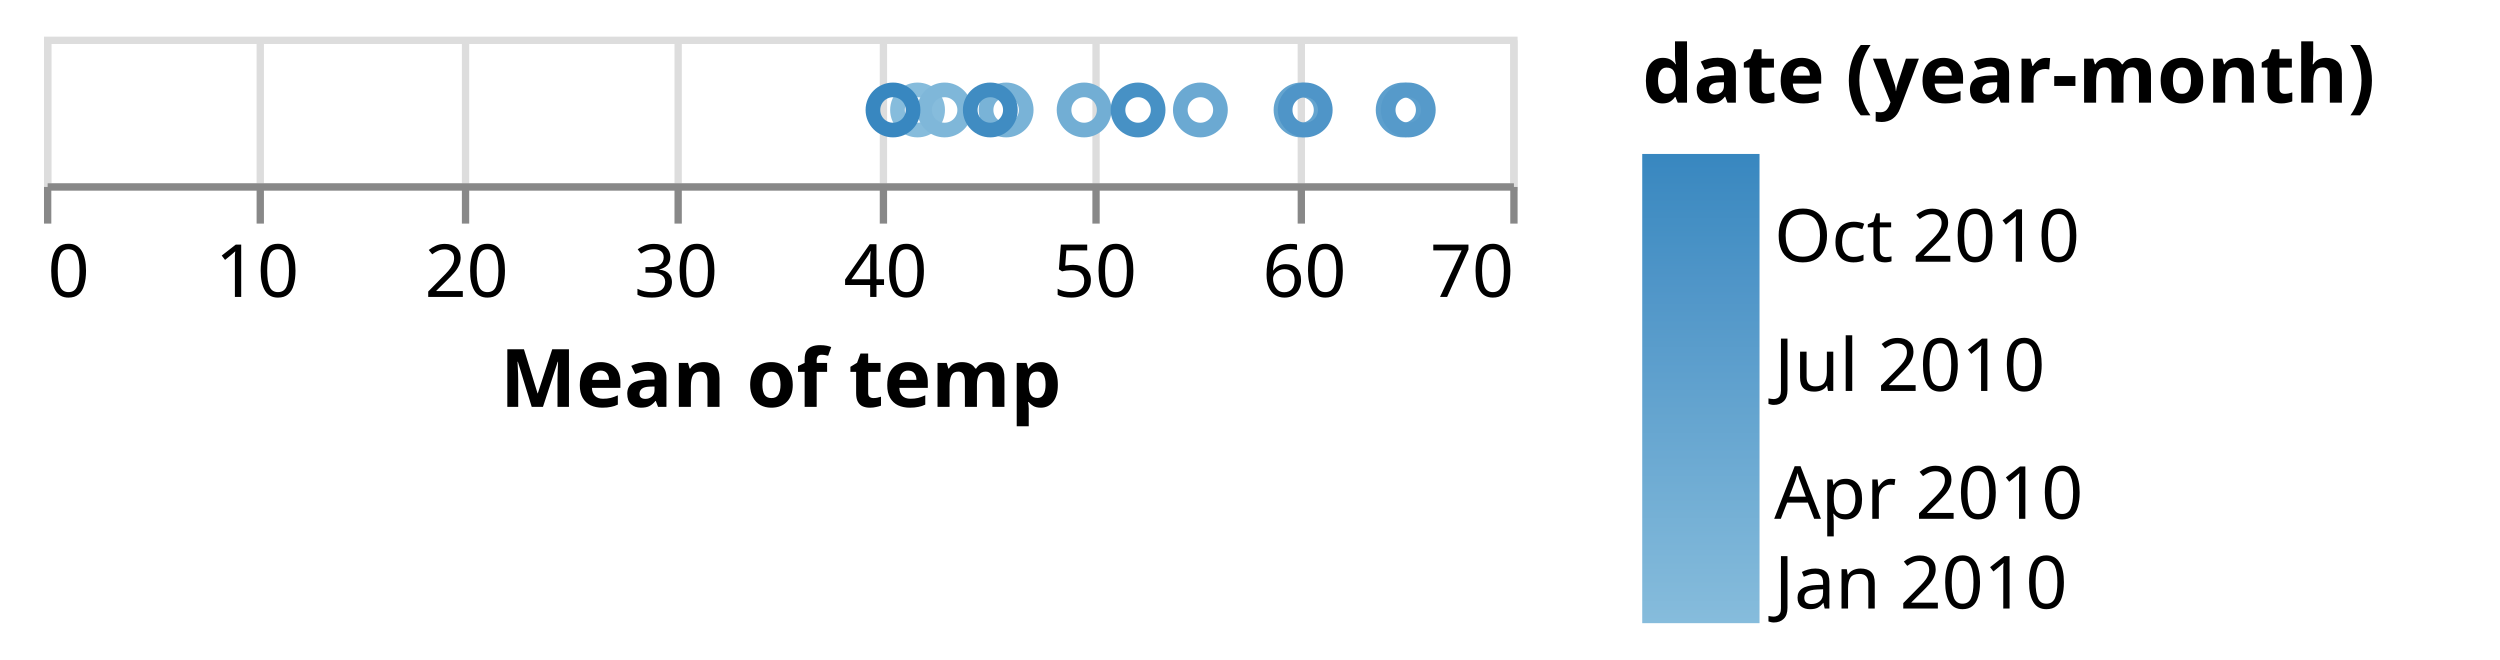
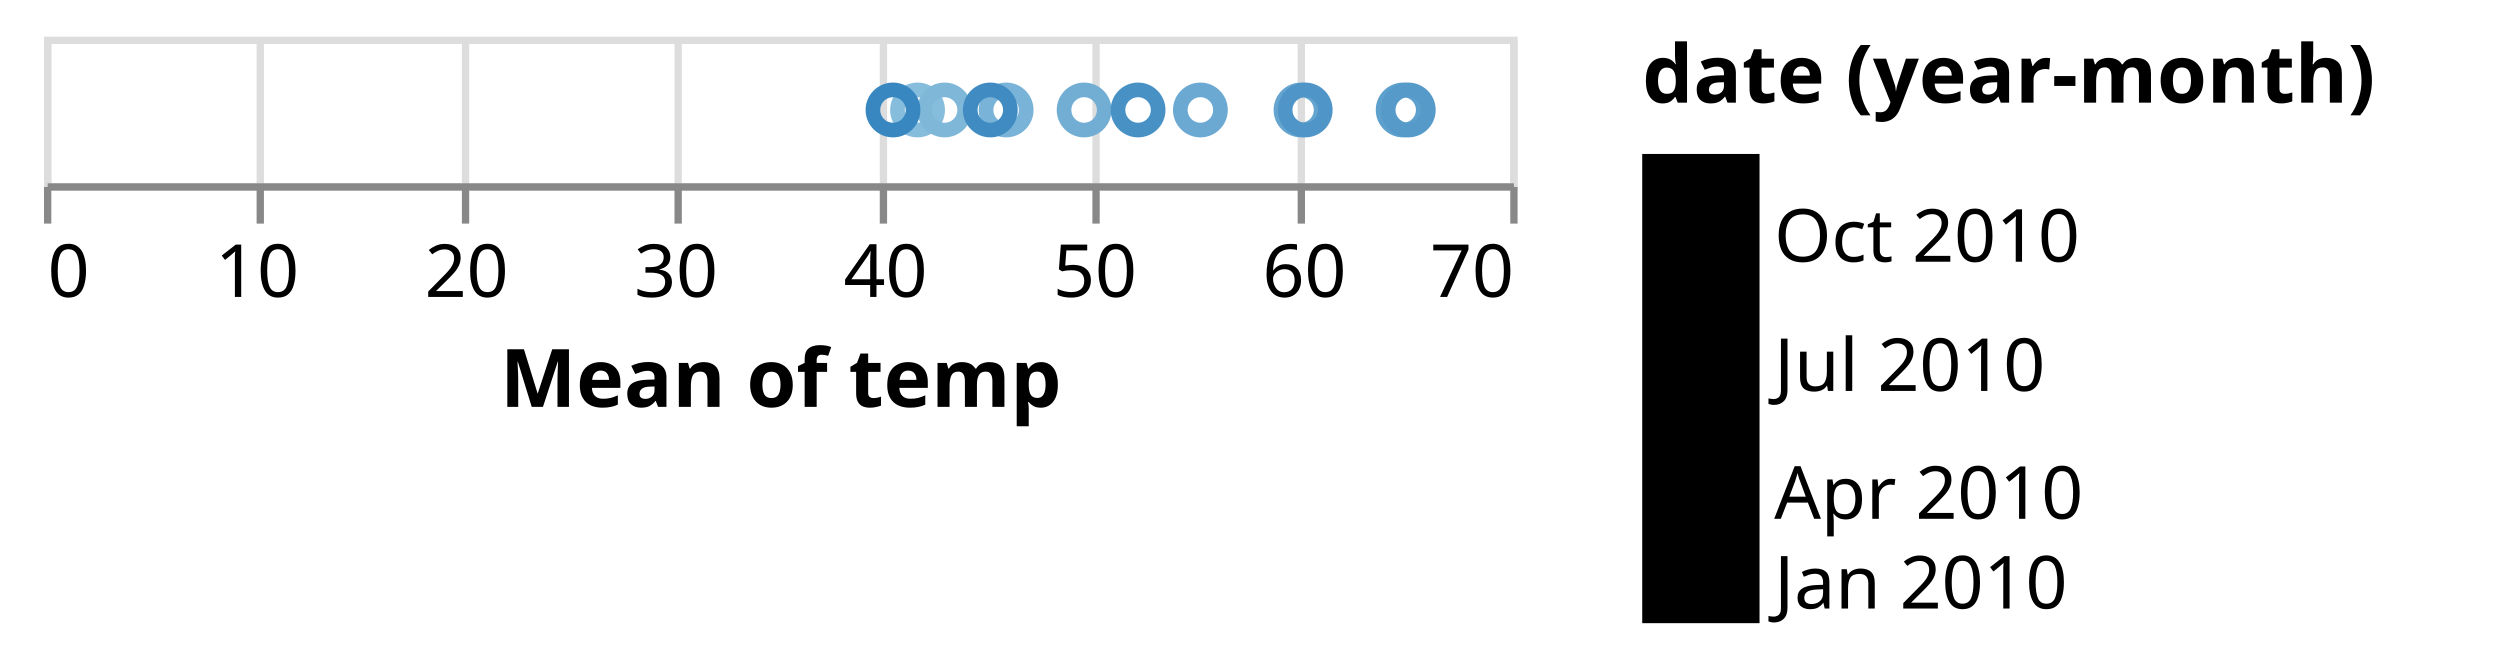
<svg xmlns="http://www.w3.org/2000/svg" class="marks" width="341" height="90" viewBox="0 0 341 90" version="1.1">
-   <defs>
-     <linearGradient id="gradient_0" x1="0" x2="0" y1="1" y2="0">
-       <stop offset="0" stop-color="rgb(134, 188, 220)" />
-       <stop offset="0" stop-color="rgb(134, 188, 220)" />
-       <stop offset="0.093" stop-color="rgb(127, 183, 217)" />
-       <stop offset="0.177" stop-color="rgb(121, 179, 215)" />
-       <stop offset="0.269" stop-color="rgb(114, 174, 212)" />
-       <stop offset="0.359" stop-color="rgb(107, 169, 210)" />
-       <stop offset="0.452" stop-color="rgb(100, 164, 207)" />
-       <stop offset="0.542" stop-color="rgb(93, 159, 205)" />
-       <stop offset="0.635" stop-color="rgb(86, 154, 202)" />
-       <stop offset="0.727" stop-color="rgb(79, 149, 200)" />
-       <stop offset="0.817" stop-color="rgb(71, 145, 197)" />
-       <stop offset="0.91" stop-color="rgb(64, 140, 194)" />
-       <stop offset="1" stop-color="rgb(56, 135, 192)" />
-       <stop offset="1" stop-color="rgb(56, 135, 192)" />
-     </linearGradient>
-   </defs>
  <g transform="translate(6,5)">
    <g class="mark-group role-frame root">
      <g transform="translate(0,0)">
        <path class="background" d="M0.5,0.5h200v20h-200Z" style="fill: none; stroke: #ddd;" />
        <g>
          <g class="mark-group role-axis">
            <g transform="translate(0.5,20.5)">
              <path class="background" d="M0,0h0v0h0Z" style="pointer-events: none; fill: none;" />
              <g>
                <g class="mark-rule role-axis-grid" style="pointer-events: none;">
                  <line transform="translate(0,0)" x2="0" y2="-20" style="fill: none; stroke: #ddd; stroke-width: 1; opacity: 1;" />
                  <line transform="translate(29,0)" x2="0" y2="-20" style="fill: none; stroke: #ddd; stroke-width: 1; opacity: 1;" />
                  <line transform="translate(57,0)" x2="0" y2="-20" style="fill: none; stroke: #ddd; stroke-width: 1; opacity: 1;" />
                  <line transform="translate(86,0)" x2="0" y2="-20" style="fill: none; stroke: #ddd; stroke-width: 1; opacity: 1;" />
                  <line transform="translate(114,0)" x2="0" y2="-20" style="fill: none; stroke: #ddd; stroke-width: 1; opacity: 1;" />
                  <line transform="translate(143,0)" x2="0" y2="-20" style="fill: none; stroke: #ddd; stroke-width: 1; opacity: 1;" />
                  <line transform="translate(171,0)" x2="0" y2="-20" style="fill: none; stroke: #ddd; stroke-width: 1; opacity: 1;" />
                  <line transform="translate(200,0)" x2="0" y2="-20" style="fill: none; stroke: #ddd; stroke-width: 1; opacity: 1;" />
                </g>
              </g>
            </g>
          </g>
          <g class="mark-symbol role-mark marks">
            <path transform="translate(119.1544,10)" d="M2.739,0A2.739,2.739,0,1,1,-2.739,0A2.739,2.739,0,1,1,2.739,0" style="fill: none; stroke: rgb(134, 188, 220); stroke-width: 2;" />
            <path transform="translate(122.8457,10)" d="M2.739,0A2.739,2.739,0,1,1,-2.739,0A2.739,2.739,0,1,1,2.739,0" style="fill: none; stroke: rgb(127, 183, 217); stroke-width: 2;" />
            <path transform="translate(131.2375,10)" d="M2.739,0A2.739,2.739,0,1,1,-2.739,0A2.739,2.739,0,1,1,2.739,0" style="fill: none; stroke: rgb(121, 179, 215); stroke-width: 2;" />
            <path transform="translate(141.8742,10)" d="M2.739,0A2.739,2.739,0,1,1,-2.739,0A2.739,2.739,0,1,1,2.739,0" style="fill: none; stroke: rgb(114, 174, 212); stroke-width: 2;" />
            <path transform="translate(157.7323,10)" d="M2.739,0A2.739,2.739,0,1,1,-2.739,0A2.739,2.739,0,1,1,2.739,0" style="fill: none; stroke: rgb(107, 169, 210); stroke-width: 2;" />
            <path transform="translate(171.4623,10)" d="M2.739,0A2.739,2.739,0,1,1,-2.739,0A2.739,2.739,0,1,1,2.739,0" style="fill: none; stroke: rgb(100, 164, 207); stroke-width: 2;" />
            <path transform="translate(185.3932,10)" d="M2.739,0A2.739,2.739,0,1,1,-2.739,0A2.739,2.739,0,1,1,2.739,0" style="fill: none; stroke: rgb(93, 159, 205); stroke-width: 2;" />
            <path transform="translate(186.0891,10)" d="M2.739,0A2.739,2.739,0,1,1,-2.739,0A2.739,2.739,0,1,1,2.739,0" style="fill: none; stroke: rgb(86, 154, 202); stroke-width: 2;" />
            <path transform="translate(172.0321,10)" d="M2.739,0A2.739,2.739,0,1,1,-2.739,0A2.739,2.739,0,1,1,2.739,0" style="fill: none; stroke: rgb(79, 149, 200); stroke-width: 2;" />
            <path transform="translate(149.2331,10)" d="M2.739,0A2.739,2.739,0,1,1,-2.739,0A2.739,2.739,0,1,1,2.739,0" style="fill: none; stroke: rgb(71, 145, 197); stroke-width: 2;" />
            <path transform="translate(129.0782,10)" d="M2.739,0A2.739,2.739,0,1,1,-2.739,0A2.739,2.739,0,1,1,2.739,0" style="fill: none; stroke: rgb(64, 140, 194); stroke-width: 2;" />
            <path transform="translate(115.8053,10)" d="M2.739,0A2.739,2.739,0,1,1,-2.739,0A2.739,2.739,0,1,1,2.739,0" style="fill: none; stroke: rgb(56, 135, 192); stroke-width: 2;" />
          </g>
          <g class="mark-group role-legend">
            <g transform="translate(218,0)">
              <path class="background" d="M0,0h112v80h-112Z" style="pointer-events: none; fill: none;" />
              <g>
                <g class="mark-group role-legend-entry">
                  <g transform="translate(0,16)">
                    <path class="background" d="M0,0h0v0h0Z" style="pointer-events: none; fill: none;" />
                    <g>
                      <g class="mark-rect role-legend-gradient" style="pointer-events: none;">
-                         <path d="M0,0h16v64h-16Z" style="fill: url(#gradient_0); stroke: #ddd; stroke-width: 0; opacity: 1;" />
+                         <path d="M0,0h16v64h-16Z" style="fill: [object Object]; stroke: #ddd; stroke-width: 0; opacity: 1;" />
                      </g>
                      <g class="mark-text role-legend-label" style="pointer-events: none;">
                        <text text-anchor="start" transform="translate(18,62)" style="font-family: sans-serif; font-size: 10px; fill: #000; opacity: 1;">Jan 2010</text>
                        <text text-anchor="start" transform="translate(18,49.76248)" style="font-family: sans-serif; font-size: 10px; fill: #000; opacity: 1;">Apr 2010</text>
                        <text text-anchor="start" transform="translate(18,32.32535)" style="font-family: sans-serif; font-size: 10px; fill: #000; opacity: 1;">Jul 2010</text>
                        <text text-anchor="start" transform="translate(18,14.69661)" style="font-family: sans-serif; font-size: 10px; fill: #000; opacity: 1;">Oct 2010</text>
                      </g>
                    </g>
                  </g>
                </g>
                <g class="mark-text role-legend-title" style="pointer-events: none;">
                  <text text-anchor="start" transform="translate(0,9)" style="font-family: sans-serif; font-size: 11px; font-weight: bold; fill: #000; opacity: 1;">date (year-month)</text>
                </g>
              </g>
            </g>
          </g>
          <g class="mark-group role-axis">
            <g transform="translate(0.5,20.5)">
              <path class="background" d="M0,0h0v0h0Z" style="pointer-events: none; fill: none;" />
              <g>
                <g class="mark-rule role-axis-tick" style="pointer-events: none;">
                  <line transform="translate(0,0)" x2="0" y2="5" style="fill: none; stroke: #888; stroke-width: 1; opacity: 1;" />
                  <line transform="translate(29,0)" x2="0" y2="5" style="fill: none; stroke: #888; stroke-width: 1; opacity: 1;" />
                  <line transform="translate(57,0)" x2="0" y2="5" style="fill: none; stroke: #888; stroke-width: 1; opacity: 1;" />
                  <line transform="translate(86,0)" x2="0" y2="5" style="fill: none; stroke: #888; stroke-width: 1; opacity: 1;" />
                  <line transform="translate(114,0)" x2="0" y2="5" style="fill: none; stroke: #888; stroke-width: 1; opacity: 1;" />
                  <line transform="translate(143,0)" x2="0" y2="5" style="fill: none; stroke: #888; stroke-width: 1; opacity: 1;" />
                  <line transform="translate(171,0)" x2="0" y2="5" style="fill: none; stroke: #888; stroke-width: 1; opacity: 1;" />
                  <line transform="translate(200,0)" x2="0" y2="5" style="fill: none; stroke: #888; stroke-width: 1; opacity: 1;" />
                </g>
                <g class="mark-text role-axis-label" style="pointer-events: none;">
                  <text text-anchor="start" transform="translate(0,15)" style="font-family: sans-serif; font-size: 10px; fill: #000; opacity: 1;">0</text>
                  <text text-anchor="middle" transform="translate(28.57143,15)" style="font-family: sans-serif; font-size: 10px; fill: #000; opacity: 1;">10</text>
                  <text text-anchor="middle" transform="translate(57.14286,15)" style="font-family: sans-serif; font-size: 10px; fill: #000; opacity: 1;">20</text>
                  <text text-anchor="middle" transform="translate(85.71429,15)" style="font-family: sans-serif; font-size: 10px; fill: #000; opacity: 1;">30</text>
                  <text text-anchor="middle" transform="translate(114.2857,15)" style="font-family: sans-serif; font-size: 10px; fill: #000; opacity: 1;">40</text>
                  <text text-anchor="middle" transform="translate(142.8571,15)" style="font-family: sans-serif; font-size: 10px; fill: #000; opacity: 1;">50</text>
                  <text text-anchor="middle" transform="translate(171.4286,15)" style="font-family: sans-serif; font-size: 10px; fill: #000; opacity: 1;">60</text>
                  <text text-anchor="end" transform="translate(200,15)" style="font-family: sans-serif; font-size: 10px; fill: #000; opacity: 1;">70</text>
                </g>
                <g class="mark-rule role-axis-domain" style="pointer-events: none;">
                  <line transform="translate(0,0)" x2="200" y2="0" style="fill: none; stroke: #888; stroke-width: 1; opacity: 1;" />
                </g>
                <g class="mark-text role-axis-title" style="pointer-events: none;">
                  <text text-anchor="middle" transform="translate(100,30)" style="font-family: sans-serif; font-size: 11px; font-weight: bold; fill: #000; opacity: 1;">Mean of temp</text>
                </g>
              </g>
            </g>
          </g>
        </g>
      </g>
    </g>
  </g>
</svg>
